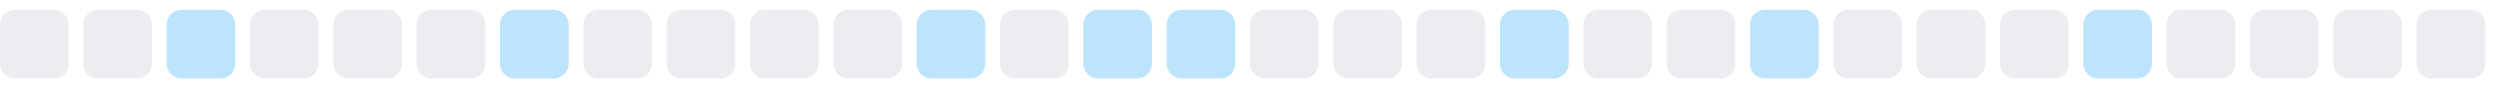
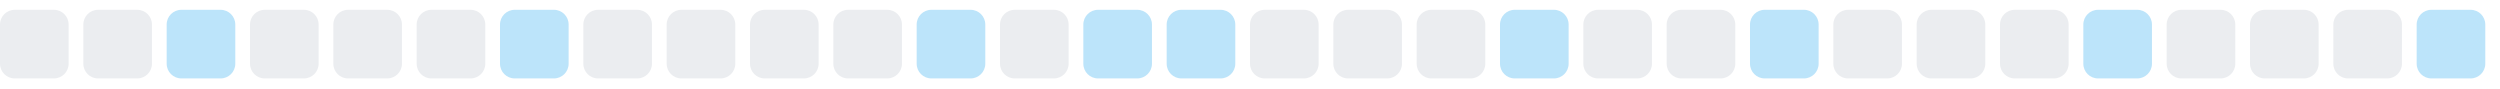
<svg xmlns="http://www.w3.org/2000/svg" width="255" height="9">
  <style>
        .level0 { fill: #ebedf0; }
        .level1 { fill: #bce4fa; }
        .level2 { fill: #75c7f7; }
        .level3 { fill: #30a9f2; }
        .level4 { fill: #008ee6; }
        @media (prefers-color-scheme: dark) {
          .level0 { fill: #161b22; }
          .level1 { fill: #0b3b5c; }
          .level2 { fill: #0a6299; }
          .level3 { fill: #008ee6; }
          .level4 { fill: #5bc4ff; }
        }
      </style>
  <rect x="0.0" y="1" width="7" height="7" rx="1.5" ry="1.5" class="level0" />
  <rect x="8.5" y="1" width="7" height="7" rx="1.5" ry="1.5" class="level0" />
  <rect x="17.0" y="1" width="7" height="7" rx="1.5" ry="1.5" class="level1" />
  <rect x="25.5" y="1" width="7" height="7" rx="1.5" ry="1.5" class="level0" />
  <rect x="34.0" y="1" width="7" height="7" rx="1.5" ry="1.5" class="level0" />
  <rect x="42.5" y="1" width="7" height="7" rx="1.5" ry="1.5" class="level0" />
  <rect x="51.0" y="1" width="7" height="7" rx="1.5" ry="1.5" class="level1" />
  <rect x="59.5" y="1" width="7" height="7" rx="1.5" ry="1.5" class="level0" />
  <rect x="68.0" y="1" width="7" height="7" rx="1.5" ry="1.5" class="level0" />
  <rect x="76.5" y="1" width="7" height="7" rx="1.5" ry="1.5" class="level0" />
  <rect x="85.0" y="1" width="7" height="7" rx="1.5" ry="1.5" class="level0" />
  <rect x="93.5" y="1" width="7" height="7" rx="1.5" ry="1.5" class="level1" />
  <rect x="102.0" y="1" width="7" height="7" rx="1.5" ry="1.5" class="level0" />
  <rect x="110.5" y="1" width="7" height="7" rx="1.5" ry="1.5" class="level1" />
  <rect x="119.0" y="1" width="7" height="7" rx="1.5" ry="1.5" class="level1" />
  <rect x="127.5" y="1" width="7" height="7" rx="1.5" ry="1.5" class="level0" />
  <rect x="136.0" y="1" width="7" height="7" rx="1.5" ry="1.5" class="level0" />
  <rect x="144.5" y="1" width="7" height="7" rx="1.5" ry="1.5" class="level0" />
  <rect x="153.0" y="1" width="7" height="7" rx="1.5" ry="1.5" class="level1" />
  <rect x="161.5" y="1" width="7" height="7" rx="1.5" ry="1.5" class="level0" />
  <rect x="170.0" y="1" width="7" height="7" rx="1.5" ry="1.5" class="level0" />
  <rect x="178.5" y="1" width="7" height="7" rx="1.5" ry="1.5" class="level1" />
  <rect x="187.0" y="1" width="7" height="7" rx="1.5" ry="1.5" class="level0" />
  <rect x="195.5" y="1" width="7" height="7" rx="1.5" ry="1.5" class="level0" />
  <rect x="204.0" y="1" width="7" height="7" rx="1.5" ry="1.5" class="level0" />
  <rect x="212.5" y="1" width="7" height="7" rx="1.5" ry="1.5" class="level1" />
  <rect x="221.0" y="1" width="7" height="7" rx="1.5" ry="1.5" class="level0" />
  <rect x="229.5" y="1" width="7" height="7" rx="1.5" ry="1.5" class="level0" />
  <rect x="238.0" y="1" width="7" height="7" rx="1.5" ry="1.5" class="level0" />
-   <rect x="246.5" y="1" width="7" height="7" rx="1.5" ry="1.5" class="level0" />
+   <rect x="246.5" y="1" width="7" height="7" rx="1.5" ry="1.5" class="level1" />
</svg>
